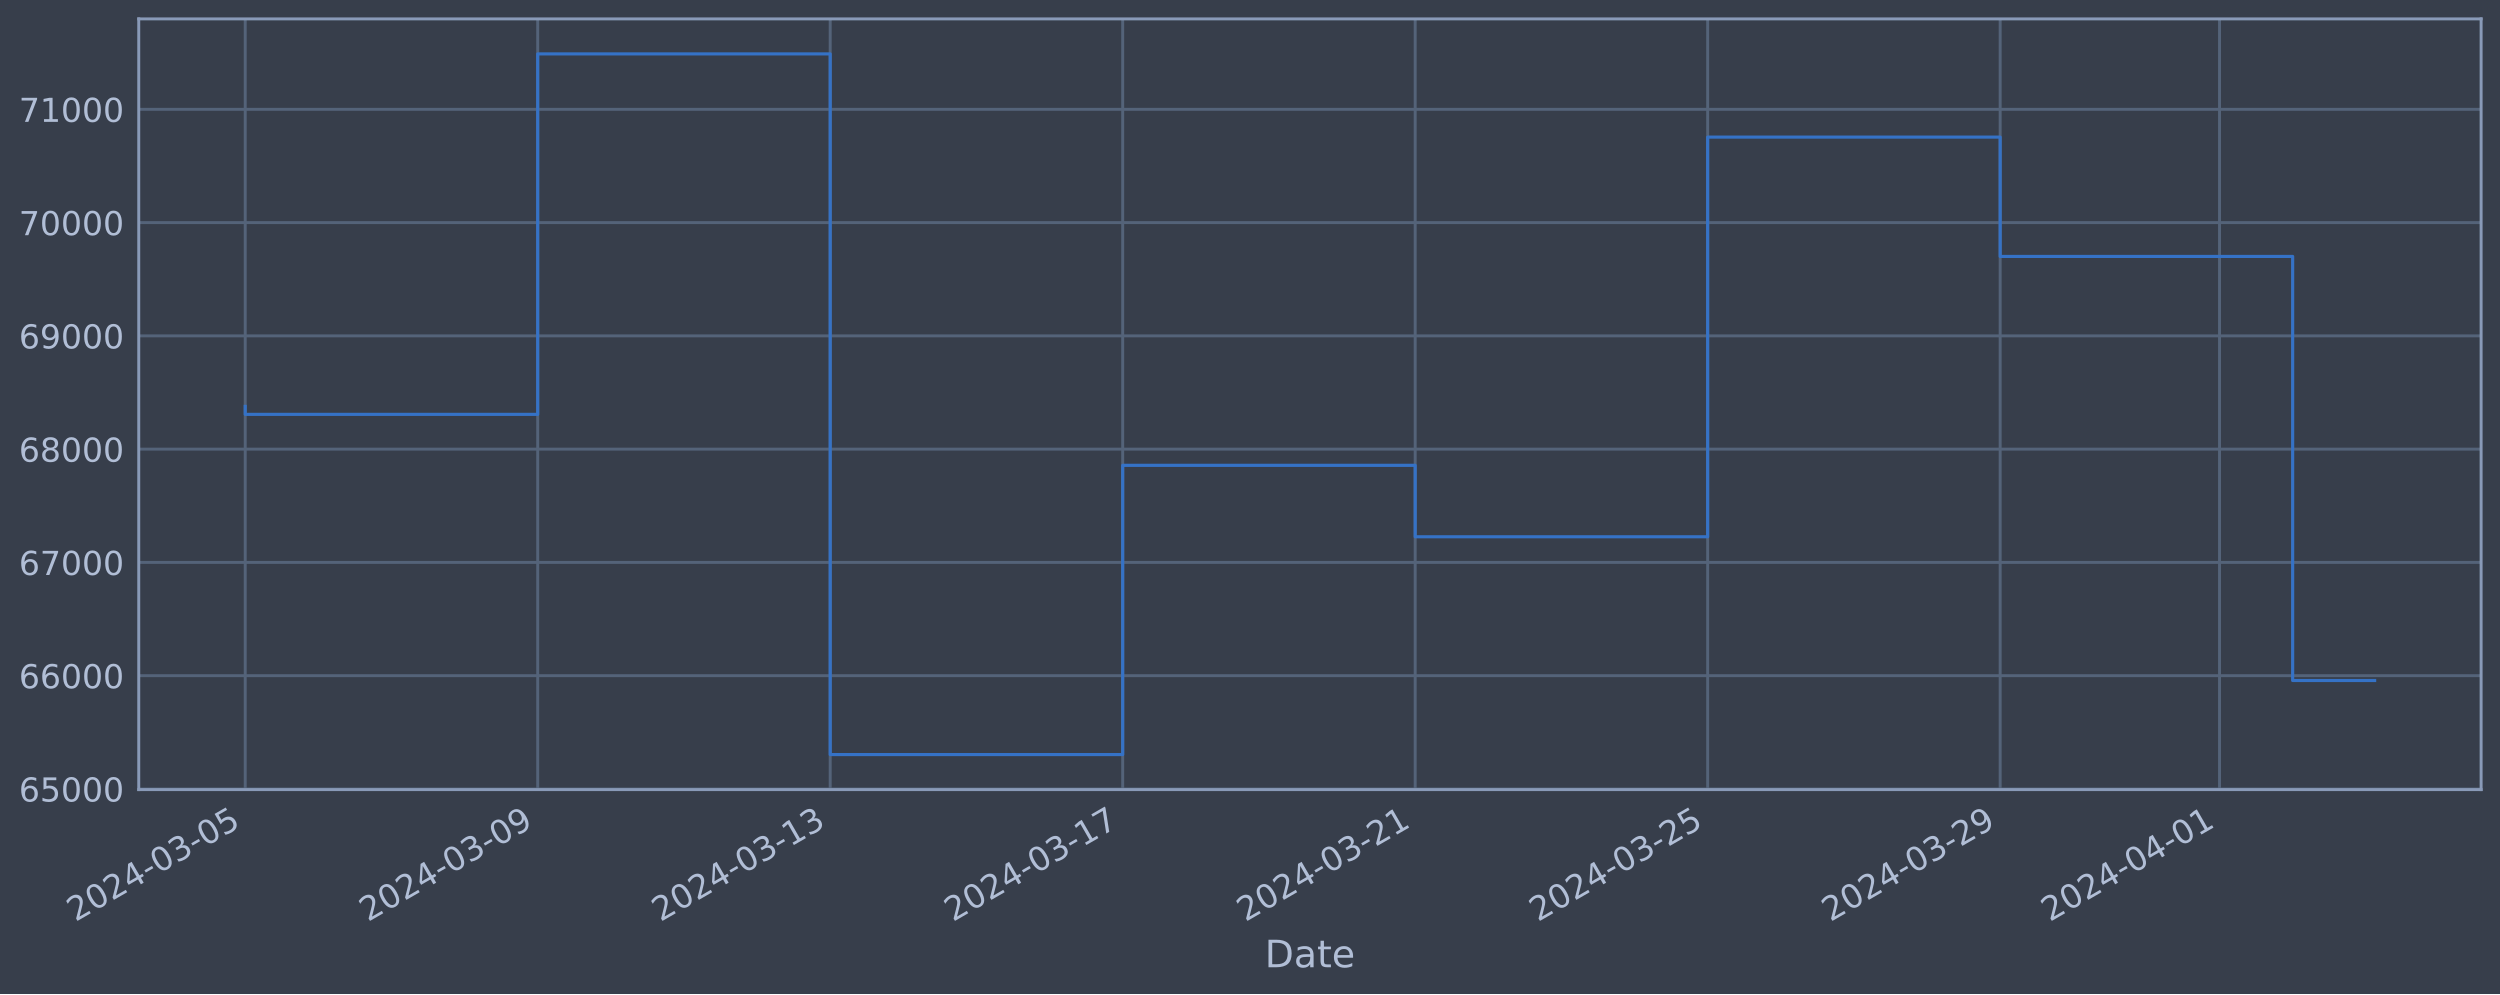
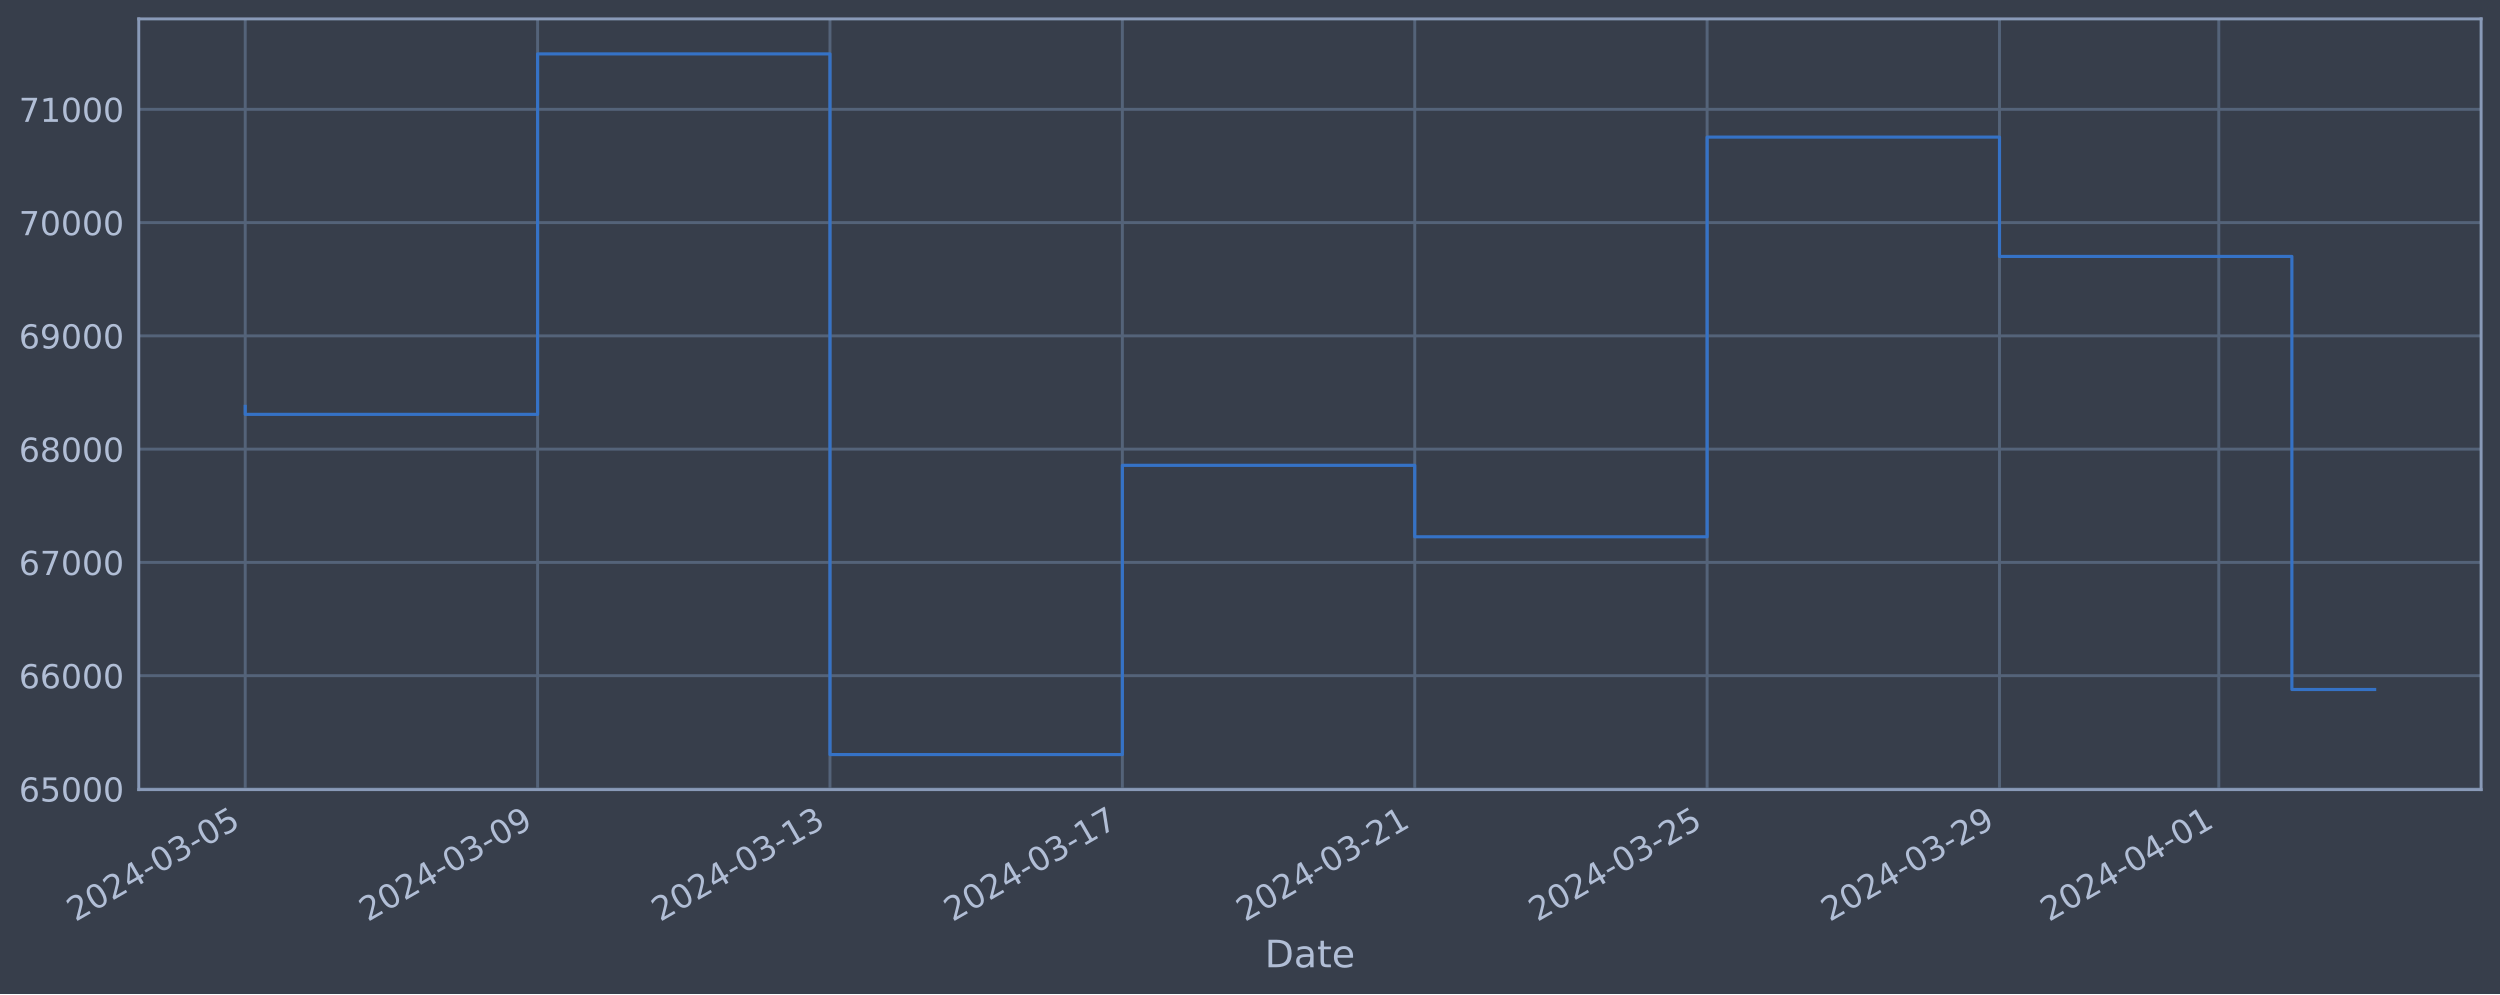
<svg xmlns="http://www.w3.org/2000/svg" xmlns:xlink="http://www.w3.org/1999/xlink" width="952.884pt" height="378.87pt" viewBox="0 0 952.884 378.87" version="1.1">
  <defs>
    <style type="text/css">*{stroke-linejoin: round; stroke-linecap: butt}</style>
  </defs>
  <g id="figure_1">
    <g id="patch_1">
      <path d="M 0 378.87  L 952.884 378.87  L 952.884 0  L 0 0  z " style="fill: #373e4b" />
    </g>
    <g id="axes_1">
      <g id="patch_2">
        <path d="M 52.884 300.96  L 945.684 300.96  L 945.684 7.2  L 52.884 7.2  z " style="fill: #373e4b" />
      </g>
      <g id="matplotlib.axis_1">
        <g id="xtick_1">
          <g id="line2d_1">
-             <path d="M 93.466 300.96  L 93.466 7.2  " clip-path="url(#p1a6acff8c7)" style="fill: none; stroke: #546379; stroke-width: 1.12; stroke-linecap: square" />
+             <path d="M 93.466 300.96  L 93.466 7.2  " clip-path="url(#p4adbca93b5)" style="fill: none; stroke: #546379; stroke-width: 1.12; stroke-linecap: square" />
          </g>
          <g id="line2d_2" />
          <g id="text_1">
            <g style="fill: #b1bed6" transform="translate(28.74006 351.4642) rotate(-30) scale(0.126 -0.126)">
              <defs>
                <path id="DejaVuSans-32" d="M 1228 531  L 3431 531  L 3431 0  L 469 0  L 469 531  Q 828 903 1448 1529  Q 2069 2156 2228 2338  Q 2531 2678 2651 2914  Q 2772 3150 2772 3378  Q 2772 3750 2511 3984  Q 2250 4219 1831 4219  Q 1534 4219 1204 4116  Q 875 4013 500 3803  L 500 4441  Q 881 4594 1212 4672  Q 1544 4750 1819 4750  Q 2544 4750 2975 4387  Q 3406 4025 3406 3419  Q 3406 3131 3298 2873  Q 3191 2616 2906 2266  Q 2828 2175 2409 1742  Q 1991 1309 1228 531  z " transform="scale(0.015625)" />
                <path id="DejaVuSans-30" d="M 2034 4250  Q 1547 4250 1301 3770  Q 1056 3291 1056 2328  Q 1056 1369 1301 889  Q 1547 409 2034 409  Q 2525 409 2770 889  Q 3016 1369 3016 2328  Q 3016 3291 2770 3770  Q 2525 4250 2034 4250  z M 2034 4750  Q 2819 4750 3233 4129  Q 3647 3509 3647 2328  Q 3647 1150 3233 529  Q 2819 -91 2034 -91  Q 1250 -91 836 529  Q 422 1150 422 2328  Q 422 3509 836 4129  Q 1250 4750 2034 4750  z " transform="scale(0.015625)" />
                <path id="DejaVuSans-34" d="M 2419 4116  L 825 1625  L 2419 1625  L 2419 4116  z M 2253 4666  L 3047 4666  L 3047 1625  L 3713 1625  L 3713 1100  L 3047 1100  L 3047 0  L 2419 0  L 2419 1100  L 313 1100  L 313 1709  L 2253 4666  z " transform="scale(0.015625)" />
                <path id="DejaVuSans-2d" d="M 313 2009  L 1997 2009  L 1997 1497  L 313 1497  L 313 2009  z " transform="scale(0.015625)" />
                <path id="DejaVuSans-33" d="M 2597 2516  Q 3050 2419 3304 2112  Q 3559 1806 3559 1356  Q 3559 666 3084 287  Q 2609 -91 1734 -91  Q 1441 -91 1130 -33  Q 819 25 488 141  L 488 750  Q 750 597 1062 519  Q 1375 441 1716 441  Q 2309 441 2620 675  Q 2931 909 2931 1356  Q 2931 1769 2642 2001  Q 2353 2234 1838 2234  L 1294 2234  L 1294 2753  L 1863 2753  Q 2328 2753 2575 2939  Q 2822 3125 2822 3475  Q 2822 3834 2567 4026  Q 2313 4219 1838 4219  Q 1578 4219 1281 4162  Q 984 4106 628 3988  L 628 4550  Q 988 4650 1302 4700  Q 1616 4750 1894 4750  Q 2613 4750 3031 4423  Q 3450 4097 3450 3541  Q 3450 3153 3228 2886  Q 3006 2619 2597 2516  z " transform="scale(0.015625)" />
                <path id="DejaVuSans-35" d="M 691 4666  L 3169 4666  L 3169 4134  L 1269 4134  L 1269 2991  Q 1406 3038 1543 3061  Q 1681 3084 1819 3084  Q 2600 3084 3056 2656  Q 3513 2228 3513 1497  Q 3513 744 3044 326  Q 2575 -91 1722 -91  Q 1428 -91 1123 -41  Q 819 9 494 109  L 494 744  Q 775 591 1075 516  Q 1375 441 1709 441  Q 2250 441 2565 725  Q 2881 1009 2881 1497  Q 2881 1984 2565 2268  Q 2250 2553 1709 2553  Q 1456 2553 1204 2497  Q 953 2441 691 2322  L 691 4666  z " transform="scale(0.015625)" />
              </defs>
              <use xlink:href="#DejaVuSans-32" />
              <use xlink:href="#DejaVuSans-30" x="63.623" />
              <use xlink:href="#DejaVuSans-32" x="127.246" />
              <use xlink:href="#DejaVuSans-34" x="190.869" />
              <use xlink:href="#DejaVuSans-2d" x="254.492" />
              <use xlink:href="#DejaVuSans-30" x="290.576" />
              <use xlink:href="#DejaVuSans-33" x="354.199" />
              <use xlink:href="#DejaVuSans-2d" x="417.822" />
              <use xlink:href="#DejaVuSans-30" x="453.906" />
              <use xlink:href="#DejaVuSans-35" x="517.529" />
            </g>
          </g>
        </g>
        <g id="xtick_2">
          <g id="line2d_3">
-             <path d="M 204.95 300.96  L 204.95 7.2  " clip-path="url(#p1a6acff8c7)" style="fill: none; stroke: #546379; stroke-width: 1.12; stroke-linecap: square" />
+             <path d="M 204.907 300.96  L 204.907 7.2  " clip-path="url(#p4adbca93b5)" style="fill: none; stroke: #546379; stroke-width: 1.12; stroke-linecap: square" />
          </g>
          <g id="line2d_4" />
          <g id="text_2">
-             <g style="fill: #b1bed6" transform="translate(140.2241 351.4642) rotate(-30) scale(0.126 -0.126)">
+             <g style="fill: #b1bed6" transform="translate(140.1818 351.4642) rotate(-30) scale(0.126 -0.126)">
              <defs>
                <path id="DejaVuSans-39" d="M 703 97  L 703 672  Q 941 559 1184 500  Q 1428 441 1663 441  Q 2288 441 2617 861  Q 2947 1281 2994 2138  Q 2813 1869 2534 1725  Q 2256 1581 1919 1581  Q 1219 1581 811 2004  Q 403 2428 403 3163  Q 403 3881 828 4315  Q 1253 4750 1959 4750  Q 2769 4750 3195 4129  Q 3622 3509 3622 2328  Q 3622 1225 3098 567  Q 2575 -91 1691 -91  Q 1453 -91 1209 -44  Q 966 3 703 97  z M 1959 2075  Q 2384 2075 2632 2365  Q 2881 2656 2881 3163  Q 2881 3666 2632 3958  Q 2384 4250 1959 4250  Q 1534 4250 1286 3958  Q 1038 3666 1038 3163  Q 1038 2656 1286 2365  Q 1534 2075 1959 2075  z " transform="scale(0.015625)" />
              </defs>
              <use xlink:href="#DejaVuSans-32" />
              <use xlink:href="#DejaVuSans-30" x="63.623" />
              <use xlink:href="#DejaVuSans-32" x="127.246" />
              <use xlink:href="#DejaVuSans-34" x="190.869" />
              <use xlink:href="#DejaVuSans-2d" x="254.492" />
              <use xlink:href="#DejaVuSans-30" x="290.576" />
              <use xlink:href="#DejaVuSans-33" x="354.199" />
              <use xlink:href="#DejaVuSans-2d" x="417.822" />
              <use xlink:href="#DejaVuSans-30" x="453.906" />
              <use xlink:href="#DejaVuSans-39" x="517.529" />
            </g>
          </g>
        </g>
        <g id="xtick_3">
          <g id="line2d_5">
-             <path d="M 316.434 300.96  L 316.434 7.2  " clip-path="url(#p1a6acff8c7)" style="fill: none; stroke: #546379; stroke-width: 1.12; stroke-linecap: square" />
+             <path d="M 316.349 300.96  L 316.349 7.2  " clip-path="url(#p4adbca93b5)" style="fill: none; stroke: #546379; stroke-width: 1.12; stroke-linecap: square" />
          </g>
          <g id="line2d_6" />
          <g id="text_3">
-             <g style="fill: #b1bed6" transform="translate(251.7081 351.4642) rotate(-30) scale(0.126 -0.126)">
+             <g style="fill: #b1bed6" transform="translate(251.6236 351.4642) rotate(-30) scale(0.126 -0.126)">
              <defs>
                <path id="DejaVuSans-31" d="M 794 531  L 1825 531  L 1825 4091  L 703 3866  L 703 4441  L 1819 4666  L 2450 4666  L 2450 531  L 3481 531  L 3481 0  L 794 0  L 794 531  z " transform="scale(0.015625)" />
              </defs>
              <use xlink:href="#DejaVuSans-32" />
              <use xlink:href="#DejaVuSans-30" x="63.623" />
              <use xlink:href="#DejaVuSans-32" x="127.246" />
              <use xlink:href="#DejaVuSans-34" x="190.869" />
              <use xlink:href="#DejaVuSans-2d" x="254.492" />
              <use xlink:href="#DejaVuSans-30" x="290.576" />
              <use xlink:href="#DejaVuSans-33" x="354.199" />
              <use xlink:href="#DejaVuSans-2d" x="417.822" />
              <use xlink:href="#DejaVuSans-31" x="453.906" />
              <use xlink:href="#DejaVuSans-33" x="517.529" />
            </g>
          </g>
        </g>
        <g id="xtick_4">
          <g id="line2d_7">
-             <path d="M 427.918 300.96  L 427.918 7.2  " clip-path="url(#p1a6acff8c7)" style="fill: none; stroke: #546379; stroke-width: 1.12; stroke-linecap: square" />
+             <path d="M 427.791 300.96  L 427.791 7.2  " clip-path="url(#p4adbca93b5)" style="fill: none; stroke: #546379; stroke-width: 1.12; stroke-linecap: square" />
          </g>
          <g id="line2d_8" />
          <g id="text_4">
-             <g style="fill: #b1bed6" transform="translate(363.1922 351.4642) rotate(-30) scale(0.126 -0.126)">
+             <g style="fill: #b1bed6" transform="translate(363.0654 351.4642) rotate(-30) scale(0.126 -0.126)">
              <defs>
                <path id="DejaVuSans-37" d="M 525 4666  L 3525 4666  L 3525 4397  L 1831 0  L 1172 0  L 2766 4134  L 525 4134  L 525 4666  z " transform="scale(0.015625)" />
              </defs>
              <use xlink:href="#DejaVuSans-32" />
              <use xlink:href="#DejaVuSans-30" x="63.623" />
              <use xlink:href="#DejaVuSans-32" x="127.246" />
              <use xlink:href="#DejaVuSans-34" x="190.869" />
              <use xlink:href="#DejaVuSans-2d" x="254.492" />
              <use xlink:href="#DejaVuSans-30" x="290.576" />
              <use xlink:href="#DejaVuSans-33" x="354.199" />
              <use xlink:href="#DejaVuSans-2d" x="417.822" />
              <use xlink:href="#DejaVuSans-31" x="453.906" />
              <use xlink:href="#DejaVuSans-37" x="517.529" />
            </g>
          </g>
        </g>
        <g id="xtick_5">
          <g id="line2d_9">
-             <path d="M 539.402 300.96  L 539.402 7.2  " clip-path="url(#p1a6acff8c7)" style="fill: none; stroke: #546379; stroke-width: 1.12; stroke-linecap: square" />
+             <path d="M 539.233 300.96  L 539.233 7.2  " clip-path="url(#p4adbca93b5)" style="fill: none; stroke: #546379; stroke-width: 1.12; stroke-linecap: square" />
          </g>
          <g id="line2d_10" />
          <g id="text_5">
-             <g style="fill: #b1bed6" transform="translate(474.6762 351.4642) rotate(-30) scale(0.126 -0.126)">
+             <g style="fill: #b1bed6" transform="translate(474.5072 351.4642) rotate(-30) scale(0.126 -0.126)">
              <use xlink:href="#DejaVuSans-32" />
              <use xlink:href="#DejaVuSans-30" x="63.623" />
              <use xlink:href="#DejaVuSans-32" x="127.246" />
              <use xlink:href="#DejaVuSans-34" x="190.869" />
              <use xlink:href="#DejaVuSans-2d" x="254.492" />
              <use xlink:href="#DejaVuSans-30" x="290.576" />
              <use xlink:href="#DejaVuSans-33" x="354.199" />
              <use xlink:href="#DejaVuSans-2d" x="417.822" />
              <use xlink:href="#DejaVuSans-32" x="453.906" />
              <use xlink:href="#DejaVuSans-31" x="517.529" />
            </g>
          </g>
        </g>
        <g id="xtick_6">
          <g id="line2d_11">
-             <path d="M 650.886 300.96  L 650.886 7.2  " clip-path="url(#p1a6acff8c7)" style="fill: none; stroke: #546379; stroke-width: 1.12; stroke-linecap: square" />
+             <path d="M 650.674 300.96  L 650.674 7.2  " clip-path="url(#p4adbca93b5)" style="fill: none; stroke: #546379; stroke-width: 1.12; stroke-linecap: square" />
          </g>
          <g id="line2d_12" />
          <g id="text_6">
-             <g style="fill: #b1bed6" transform="translate(586.1602 351.4642) rotate(-30) scale(0.126 -0.126)">
+             <g style="fill: #b1bed6" transform="translate(585.949 351.4642) rotate(-30) scale(0.126 -0.126)">
              <use xlink:href="#DejaVuSans-32" />
              <use xlink:href="#DejaVuSans-30" x="63.623" />
              <use xlink:href="#DejaVuSans-32" x="127.246" />
              <use xlink:href="#DejaVuSans-34" x="190.869" />
              <use xlink:href="#DejaVuSans-2d" x="254.492" />
              <use xlink:href="#DejaVuSans-30" x="290.576" />
              <use xlink:href="#DejaVuSans-33" x="354.199" />
              <use xlink:href="#DejaVuSans-2d" x="417.822" />
              <use xlink:href="#DejaVuSans-32" x="453.906" />
              <use xlink:href="#DejaVuSans-35" x="517.529" />
            </g>
          </g>
        </g>
        <g id="xtick_7">
          <g id="line2d_13">
-             <path d="M 762.37 300.96  L 762.37 7.2  " clip-path="url(#p1a6acff8c7)" style="fill: none; stroke: #546379; stroke-width: 1.12; stroke-linecap: square" />
+             <path d="M 762.116 300.96  L 762.116 7.2  " clip-path="url(#p4adbca93b5)" style="fill: none; stroke: #546379; stroke-width: 1.12; stroke-linecap: square" />
          </g>
          <g id="line2d_14" />
          <g id="text_7">
-             <g style="fill: #b1bed6" transform="translate(697.6443 351.4642) rotate(-30) scale(0.126 -0.126)">
+             <g style="fill: #b1bed6" transform="translate(697.3907 351.4642) rotate(-30) scale(0.126 -0.126)">
              <use xlink:href="#DejaVuSans-32" />
              <use xlink:href="#DejaVuSans-30" x="63.623" />
              <use xlink:href="#DejaVuSans-32" x="127.246" />
              <use xlink:href="#DejaVuSans-34" x="190.869" />
              <use xlink:href="#DejaVuSans-2d" x="254.492" />
              <use xlink:href="#DejaVuSans-30" x="290.576" />
              <use xlink:href="#DejaVuSans-33" x="354.199" />
              <use xlink:href="#DejaVuSans-2d" x="417.822" />
              <use xlink:href="#DejaVuSans-32" x="453.906" />
              <use xlink:href="#DejaVuSans-39" x="517.529" />
            </g>
          </g>
        </g>
        <g id="xtick_8">
          <g id="line2d_15">
-             <path d="M 845.983 300.96  L 845.983 7.2  " clip-path="url(#p1a6acff8c7)" style="fill: none; stroke: #546379; stroke-width: 1.12; stroke-linecap: square" />
+             <path d="M 845.698 300.96  L 845.698 7.2  " clip-path="url(#p4adbca93b5)" style="fill: none; stroke: #546379; stroke-width: 1.12; stroke-linecap: square" />
          </g>
          <g id="line2d_16" />
          <g id="text_8">
-             <g style="fill: #b1bed6" transform="translate(781.2573 351.4642) rotate(-30) scale(0.126 -0.126)">
+             <g style="fill: #b1bed6" transform="translate(780.9721 351.4642) rotate(-30) scale(0.126 -0.126)">
              <use xlink:href="#DejaVuSans-32" />
              <use xlink:href="#DejaVuSans-30" x="63.623" />
              <use xlink:href="#DejaVuSans-32" x="127.246" />
              <use xlink:href="#DejaVuSans-34" x="190.869" />
              <use xlink:href="#DejaVuSans-2d" x="254.492" />
              <use xlink:href="#DejaVuSans-30" x="290.576" />
              <use xlink:href="#DejaVuSans-34" x="354.199" />
              <use xlink:href="#DejaVuSans-2d" x="417.822" />
              <use xlink:href="#DejaVuSans-30" x="453.906" />
              <use xlink:href="#DejaVuSans-31" x="517.529" />
            </g>
          </g>
        </g>
        <g id="text_9">
          <g style="fill: #b1bed6" transform="translate(482.0746 368.6753) scale(0.144 -0.144)">
            <defs>
              <path id="DejaVuSans-44" d="M 1259 4147  L 1259 519  L 2022 519  Q 2988 519 3436 956  Q 3884 1394 3884 2338  Q 3884 3275 3436 3711  Q 2988 4147 2022 4147  L 1259 4147  z M 628 4666  L 1925 4666  Q 3281 4666 3915 4102  Q 4550 3538 4550 2338  Q 4550 1131 3912 565  Q 3275 0 1925 0  L 628 0  L 628 4666  z " transform="scale(0.015625)" />
              <path id="DejaVuSans-61" d="M 2194 1759  Q 1497 1759 1228 1600  Q 959 1441 959 1056  Q 959 750 1161 570  Q 1363 391 1709 391  Q 2188 391 2477 730  Q 2766 1069 2766 1631  L 2766 1759  L 2194 1759  z M 3341 1997  L 3341 0  L 2766 0  L 2766 531  Q 2569 213 2275 61  Q 1981 -91 1556 -91  Q 1019 -91 701 211  Q 384 513 384 1019  Q 384 1609 779 1909  Q 1175 2209 1959 2209  L 2766 2209  L 2766 2266  Q 2766 2663 2505 2880  Q 2244 3097 1772 3097  Q 1472 3097 1187 3025  Q 903 2953 641 2809  L 641 3341  Q 956 3463 1253 3523  Q 1550 3584 1831 3584  Q 2591 3584 2966 3190  Q 3341 2797 3341 1997  z " transform="scale(0.015625)" />
              <path id="DejaVuSans-74" d="M 1172 4494  L 1172 3500  L 2356 3500  L 2356 3053  L 1172 3053  L 1172 1153  Q 1172 725 1289 603  Q 1406 481 1766 481  L 2356 481  L 2356 0  L 1766 0  Q 1100 0 847 248  Q 594 497 594 1153  L 594 3053  L 172 3053  L 172 3500  L 594 3500  L 594 4494  L 1172 4494  z " transform="scale(0.015625)" />
              <path id="DejaVuSans-65" d="M 3597 1894  L 3597 1613  L 953 1613  Q 991 1019 1311 708  Q 1631 397 2203 397  Q 2534 397 2845 478  Q 3156 559 3463 722  L 3463 178  Q 3153 47 2828 -22  Q 2503 -91 2169 -91  Q 1331 -91 842 396  Q 353 884 353 1716  Q 353 2575 817 3079  Q 1281 3584 2069 3584  Q 2775 3584 3186 3129  Q 3597 2675 3597 1894  z M 3022 2063  Q 3016 2534 2758 2815  Q 2500 3097 2075 3097  Q 1594 3097 1305 2825  Q 1016 2553 972 2059  L 3022 2063  z " transform="scale(0.015625)" />
            </defs>
            <use xlink:href="#DejaVuSans-44" />
            <use xlink:href="#DejaVuSans-61" x="77.002" />
            <use xlink:href="#DejaVuSans-74" x="138.281" />
            <use xlink:href="#DejaVuSans-65" x="177.49" />
          </g>
        </g>
      </g>
      <g id="matplotlib.axis_2">
        <g id="ytick_1">
          <g id="line2d_17">
-             <path d="M 52.884 300.718  L 945.684 300.718  " clip-path="url(#p1a6acff8c7)" style="fill: none; stroke: #546379; stroke-width: 1.12; stroke-linecap: square" />
+             <path d="M 52.884 300.718  L 945.684 300.718  " clip-path="url(#p4adbca93b5)" style="fill: none; stroke: #546379; stroke-width: 1.12; stroke-linecap: square" />
          </g>
          <g id="line2d_18" />
          <g id="text_10">
            <g style="fill: #b1bed6" transform="translate(7.2 305.5049) scale(0.126 -0.126)">
              <defs>
                <path id="DejaVuSans-36" d="M 2113 2584  Q 1688 2584 1439 2293  Q 1191 2003 1191 1497  Q 1191 994 1439 701  Q 1688 409 2113 409  Q 2538 409 2786 701  Q 3034 994 3034 1497  Q 3034 2003 2786 2293  Q 2538 2584 2113 2584  z M 3366 4563  L 3366 3988  Q 3128 4100 2886 4159  Q 2644 4219 2406 4219  Q 1781 4219 1451 3797  Q 1122 3375 1075 2522  Q 1259 2794 1537 2939  Q 1816 3084 2150 3084  Q 2853 3084 3261 2657  Q 3669 2231 3669 1497  Q 3669 778 3244 343  Q 2819 -91 2113 -91  Q 1303 -91 875 529  Q 447 1150 447 2328  Q 447 3434 972 4092  Q 1497 4750 2381 4750  Q 2619 4750 2861 4703  Q 3103 4656 3366 4563  z " transform="scale(0.015625)" />
              </defs>
              <use xlink:href="#DejaVuSans-36" />
              <use xlink:href="#DejaVuSans-35" x="63.623" />
              <use xlink:href="#DejaVuSans-30" x="127.246" />
              <use xlink:href="#DejaVuSans-30" x="190.869" />
              <use xlink:href="#DejaVuSans-30" x="254.492" />
            </g>
          </g>
        </g>
        <g id="ytick_2">
          <g id="line2d_19">
-             <path d="M 52.884 257.544  L 945.684 257.544  " clip-path="url(#p1a6acff8c7)" style="fill: none; stroke: #546379; stroke-width: 1.12; stroke-linecap: square" />
+             <path d="M 52.884 257.544  L 945.684 257.544  " clip-path="url(#p4adbca93b5)" style="fill: none; stroke: #546379; stroke-width: 1.12; stroke-linecap: square" />
          </g>
          <g id="line2d_20" />
          <g id="text_11">
            <g style="fill: #b1bed6" transform="translate(7.2 262.331) scale(0.126 -0.126)">
              <use xlink:href="#DejaVuSans-36" />
              <use xlink:href="#DejaVuSans-36" x="63.623" />
              <use xlink:href="#DejaVuSans-30" x="127.246" />
              <use xlink:href="#DejaVuSans-30" x="190.869" />
              <use xlink:href="#DejaVuSans-30" x="254.492" />
            </g>
          </g>
        </g>
        <g id="ytick_3">
          <g id="line2d_21">
-             <path d="M 52.884 214.37  L 945.684 214.37  " clip-path="url(#p1a6acff8c7)" style="fill: none; stroke: #546379; stroke-width: 1.12; stroke-linecap: square" />
+             <path d="M 52.884 214.37  L 945.684 214.37  " clip-path="url(#p4adbca93b5)" style="fill: none; stroke: #546379; stroke-width: 1.12; stroke-linecap: square" />
          </g>
          <g id="line2d_22" />
          <g id="text_12">
            <g style="fill: #b1bed6" transform="translate(7.2 219.157) scale(0.126 -0.126)">
              <use xlink:href="#DejaVuSans-36" />
              <use xlink:href="#DejaVuSans-37" x="63.623" />
              <use xlink:href="#DejaVuSans-30" x="127.246" />
              <use xlink:href="#DejaVuSans-30" x="190.869" />
              <use xlink:href="#DejaVuSans-30" x="254.492" />
            </g>
          </g>
        </g>
        <g id="ytick_4">
          <g id="line2d_23">
-             <path d="M 52.884 171.196  L 945.684 171.196  " clip-path="url(#p1a6acff8c7)" style="fill: none; stroke: #546379; stroke-width: 1.12; stroke-linecap: square" />
+             <path d="M 52.884 171.196  L 945.684 171.196  " clip-path="url(#p4adbca93b5)" style="fill: none; stroke: #546379; stroke-width: 1.12; stroke-linecap: square" />
          </g>
          <g id="line2d_24" />
          <g id="text_13">
            <g style="fill: #b1bed6" transform="translate(7.2 175.9831) scale(0.126 -0.126)">
              <defs>
                <path id="DejaVuSans-38" d="M 2034 2216  Q 1584 2216 1326 1975  Q 1069 1734 1069 1313  Q 1069 891 1326 650  Q 1584 409 2034 409  Q 2484 409 2743 651  Q 3003 894 3003 1313  Q 3003 1734 2745 1975  Q 2488 2216 2034 2216  z M 1403 2484  Q 997 2584 770 2862  Q 544 3141 544 3541  Q 544 4100 942 4425  Q 1341 4750 2034 4750  Q 2731 4750 3128 4425  Q 3525 4100 3525 3541  Q 3525 3141 3298 2862  Q 3072 2584 2669 2484  Q 3125 2378 3379 2068  Q 3634 1759 3634 1313  Q 3634 634 3220 271  Q 2806 -91 2034 -91  Q 1263 -91 848 271  Q 434 634 434 1313  Q 434 1759 690 2068  Q 947 2378 1403 2484  z M 1172 3481  Q 1172 3119 1398 2916  Q 1625 2713 2034 2713  Q 2441 2713 2670 2916  Q 2900 3119 2900 3481  Q 2900 3844 2670 4047  Q 2441 4250 2034 4250  Q 1625 4250 1398 4047  Q 1172 3844 1172 3481  z " transform="scale(0.015625)" />
              </defs>
              <use xlink:href="#DejaVuSans-36" />
              <use xlink:href="#DejaVuSans-38" x="63.623" />
              <use xlink:href="#DejaVuSans-30" x="127.246" />
              <use xlink:href="#DejaVuSans-30" x="190.869" />
              <use xlink:href="#DejaVuSans-30" x="254.492" />
            </g>
          </g>
        </g>
        <g id="ytick_5">
          <g id="line2d_25">
-             <path d="M 52.884 128.022  L 945.684 128.022  " clip-path="url(#p1a6acff8c7)" style="fill: none; stroke: #546379; stroke-width: 1.12; stroke-linecap: square" />
+             <path d="M 52.884 128.022  L 945.684 128.022  " clip-path="url(#p4adbca93b5)" style="fill: none; stroke: #546379; stroke-width: 1.12; stroke-linecap: square" />
          </g>
          <g id="line2d_26" />
          <g id="text_14">
            <g style="fill: #b1bed6" transform="translate(7.2 132.8092) scale(0.126 -0.126)">
              <use xlink:href="#DejaVuSans-36" />
              <use xlink:href="#DejaVuSans-39" x="63.623" />
              <use xlink:href="#DejaVuSans-30" x="127.246" />
              <use xlink:href="#DejaVuSans-30" x="190.869" />
              <use xlink:href="#DejaVuSans-30" x="254.492" />
            </g>
          </g>
        </g>
        <g id="ytick_6">
          <g id="line2d_27">
-             <path d="M 52.884 84.848  L 945.684 84.848  " clip-path="url(#p1a6acff8c7)" style="fill: none; stroke: #546379; stroke-width: 1.12; stroke-linecap: square" />
+             <path d="M 52.884 84.848  L 945.684 84.848  " clip-path="url(#p4adbca93b5)" style="fill: none; stroke: #546379; stroke-width: 1.12; stroke-linecap: square" />
          </g>
          <g id="line2d_28" />
          <g id="text_15">
            <g style="fill: #b1bed6" transform="translate(7.2 89.63523) scale(0.126 -0.126)">
              <use xlink:href="#DejaVuSans-37" />
              <use xlink:href="#DejaVuSans-30" x="63.623" />
              <use xlink:href="#DejaVuSans-30" x="127.246" />
              <use xlink:href="#DejaVuSans-30" x="190.869" />
              <use xlink:href="#DejaVuSans-30" x="254.492" />
            </g>
          </g>
        </g>
        <g id="ytick_7">
          <g id="line2d_29">
-             <path d="M 52.884 41.674  L 945.684 41.674  " clip-path="url(#p1a6acff8c7)" style="fill: none; stroke: #546379; stroke-width: 1.12; stroke-linecap: square" />
+             <path d="M 52.884 41.674  L 945.684 41.674  " clip-path="url(#p4adbca93b5)" style="fill: none; stroke: #546379; stroke-width: 1.12; stroke-linecap: square" />
          </g>
          <g id="line2d_30" />
          <g id="text_16">
            <g style="fill: #b1bed6" transform="translate(7.2 46.4613) scale(0.126 -0.126)">
              <use xlink:href="#DejaVuSans-37" />
              <use xlink:href="#DejaVuSans-31" x="63.623" />
              <use xlink:href="#DejaVuSans-30" x="127.246" />
              <use xlink:href="#DejaVuSans-30" x="190.869" />
              <use xlink:href="#DejaVuSans-30" x="254.492" />
            </g>
          </g>
        </g>
      </g>
      <g id="line2d_31">
-         <path d="M 93.466 154.891  L 93.466 157.946  L 204.95 157.946  L 204.95 20.553  L 316.434 20.553  L 316.434 287.607  L 427.918 287.607  L 427.918 177.362  L 539.402 177.362  L 539.402 204.598  L 650.886 204.598  L 650.886 52.265  L 762.37 52.265  L 762.37 97.744  L 873.854 97.744  L 873.854 259.38  L 905.102 259.38  " clip-path="url(#p1a6acff8c7)" style="fill: none; stroke: #3572c6; stroke-width: 1.2; stroke-linecap: square" />
+         <path d="M 93.466 154.891  L 93.466 157.946  L 204.907 157.946  L 204.907 20.553  L 316.349 20.553  L 316.349 287.607  L 427.791 287.607  L 427.791 177.362  L 539.233 177.362  L 539.233 204.598  L 650.674 204.598  L 650.674 52.265  L 762.116 52.265  L 762.116 97.744  L 873.558 97.744  L 873.558 262.797  L 905.102 262.797  " clip-path="url(#p4adbca93b5)" style="fill: none; stroke: #3572c6; stroke-width: 1.2; stroke-linecap: square" />
      </g>
      <g id="patch_3">
        <path d="M 52.884 300.96  L 52.884 7.2  " style="fill: none; stroke: #899ab8; stroke-width: 1.12; stroke-linejoin: miter; stroke-linecap: square" />
      </g>
      <g id="patch_4">
        <path d="M 945.684 300.96  L 945.684 7.2  " style="fill: none; stroke: #899ab8; stroke-width: 1.12; stroke-linejoin: miter; stroke-linecap: square" />
      </g>
      <g id="patch_5">
        <path d="M 52.884 300.96  L 945.684 300.96  " style="fill: none; stroke: #899ab8; stroke-width: 1.12; stroke-linejoin: miter; stroke-linecap: square" />
      </g>
      <g id="patch_6">
        <path d="M 52.884 7.2  L 945.684 7.2  " style="fill: none; stroke: #899ab8; stroke-width: 1.12; stroke-linejoin: miter; stroke-linecap: square" />
      </g>
    </g>
  </g>
  <defs>
-     <clipPath id="p1a6acff8c7">
+     <clipPath id="p4adbca93b5">
      <rect x="52.884" y="7.2" width="892.8" height="293.76" />
    </clipPath>
  </defs>
</svg>
